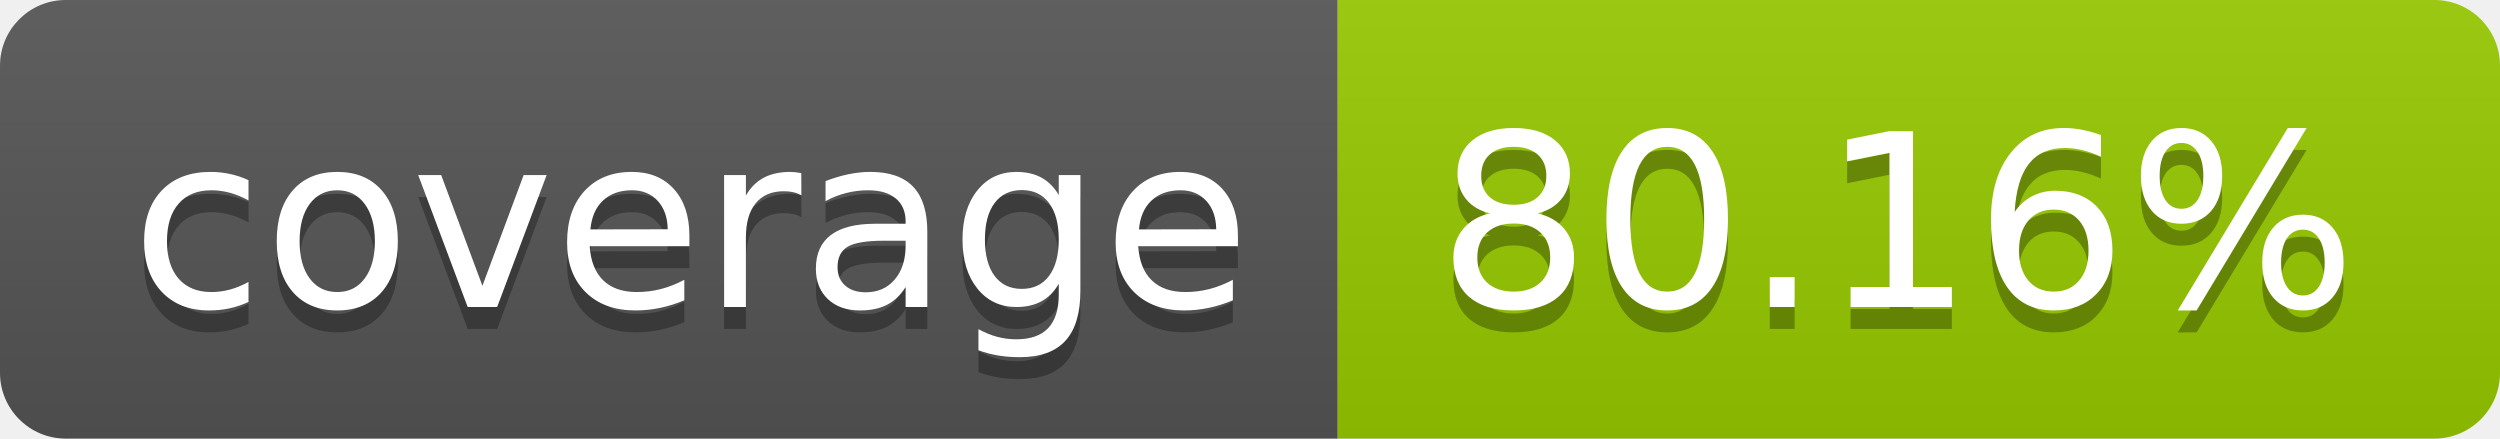
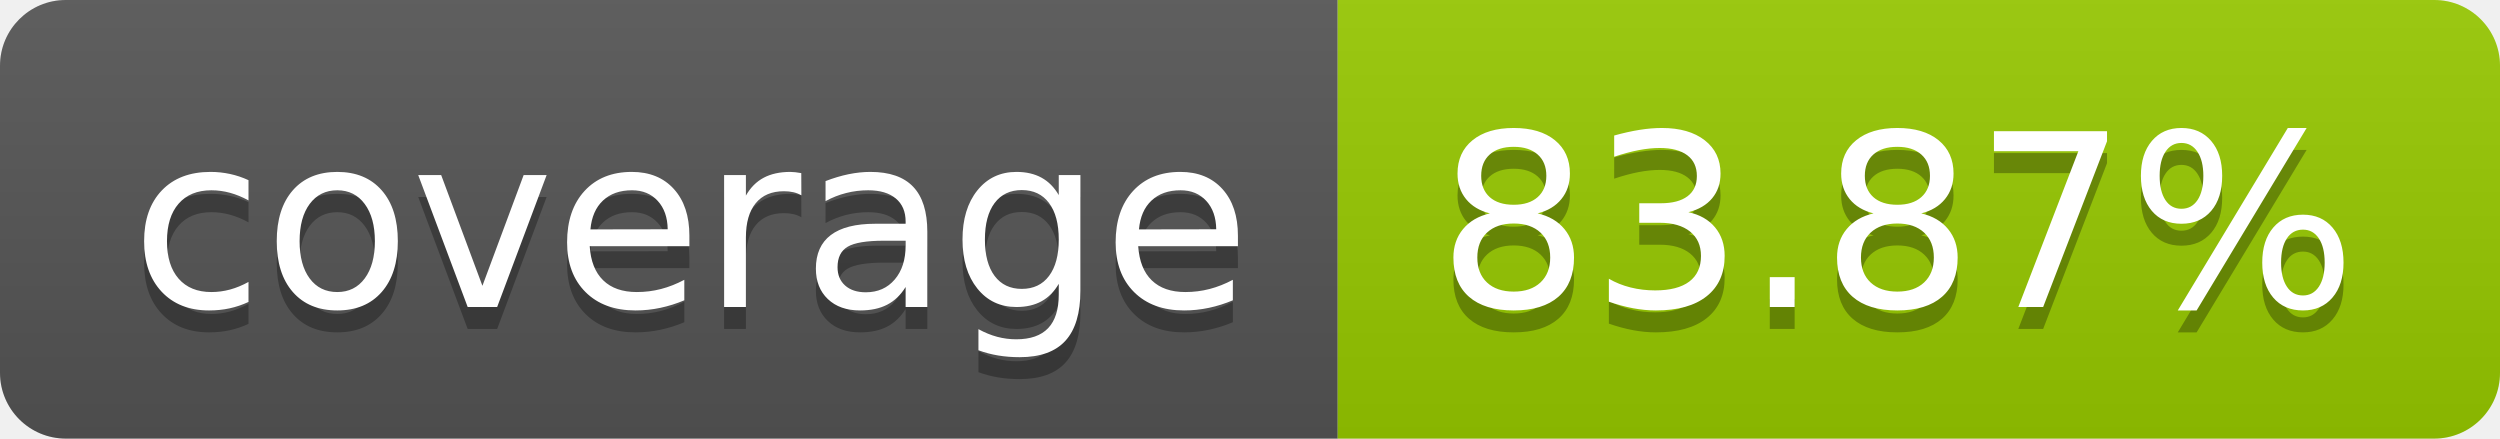
- <svg xmlns="http://www.w3.org/2000/svg" width="114" height="20" role="img" aria-label="coverage: 80.16%">
+ <svg xmlns="http://www.w3.org/2000/svg" width="114" height="20" role="img" aria-label="coverage: 83.87%">
  <linearGradient id="s" x2="0" y2="100%">
    <stop offset="0" stop-color="#bbb" stop-opacity=".1" />
    <stop offset="1" stop-opacity=".1" />
  </linearGradient>
  <clipPath id="r">
    <rect width="114" height="20" rx="3" fill="#fff" />
  </clipPath>
  <g clip-path="url(#r)">
    <rect width="61" height="20" fill="#555" />
    <rect x="61" width="53" height="20" fill="#97ca00" />
    <rect width="114" height="20" fill="url(#s)" />
  </g>
  <g fill="#fff" text-anchor="middle" font-family="Verdana,Geneva,DejaVu Sans,sans-serif" text-rendering="geometricPrecision" font-size="110">
    <text aria-hidden="true" x="315" y="150" fill="#010101" fill-opacity=".3" transform="scale(.1)" textLength="510">coverage</text>
    <text x="315" y="140" transform="scale(.1)" fill="#fff" textLength="510">coverage</text>
-     <text aria-hidden="true" x="865" y="150" fill="#010101" fill-opacity=".3" transform="scale(.1)" textLength="430">80.16%</text>
-     <text x="865" y="140" transform="scale(.1)" fill="#fff" textLength="430">80.16%</text>
+     <text aria-hidden="true" x="865" y="150" fill="#010101" fill-opacity=".3" transform="scale(.1)" textLength="430">83.87%</text>
+     <text x="865" y="140" transform="scale(.1)" fill="#fff" textLength="430">83.87%</text>
  </g>
</svg>
